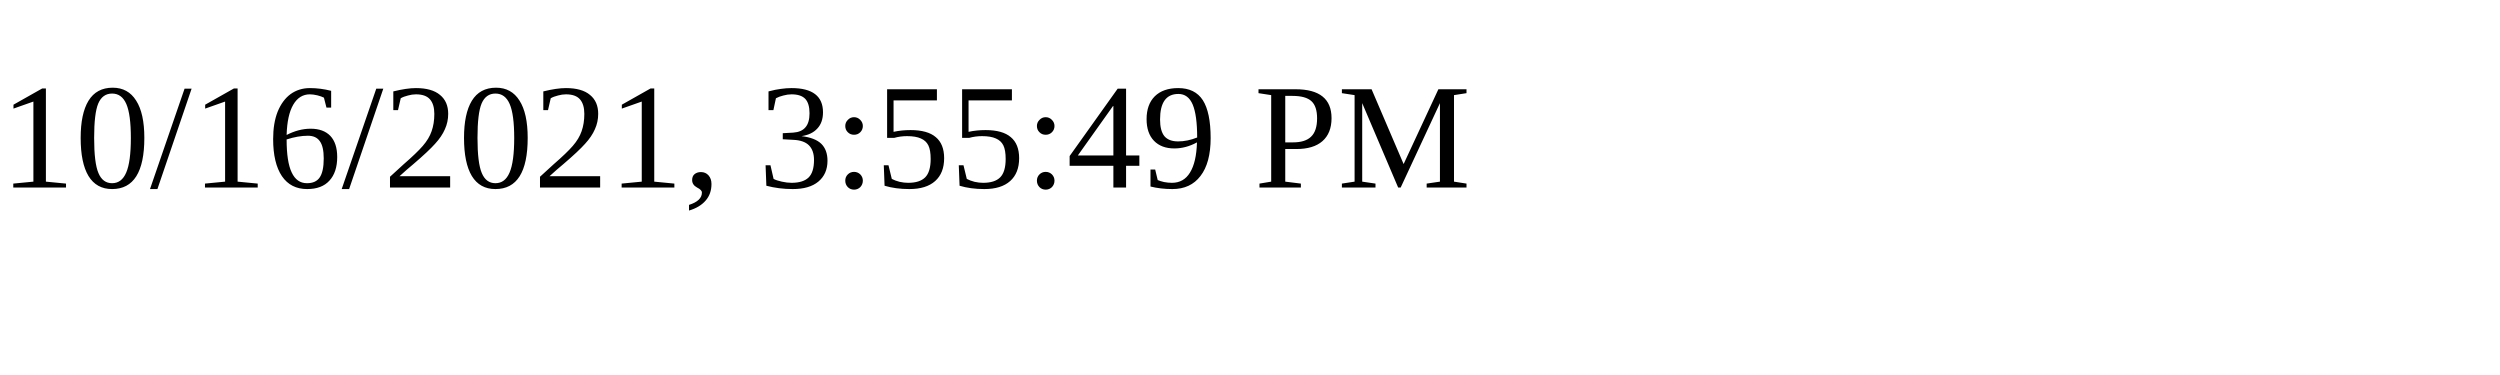
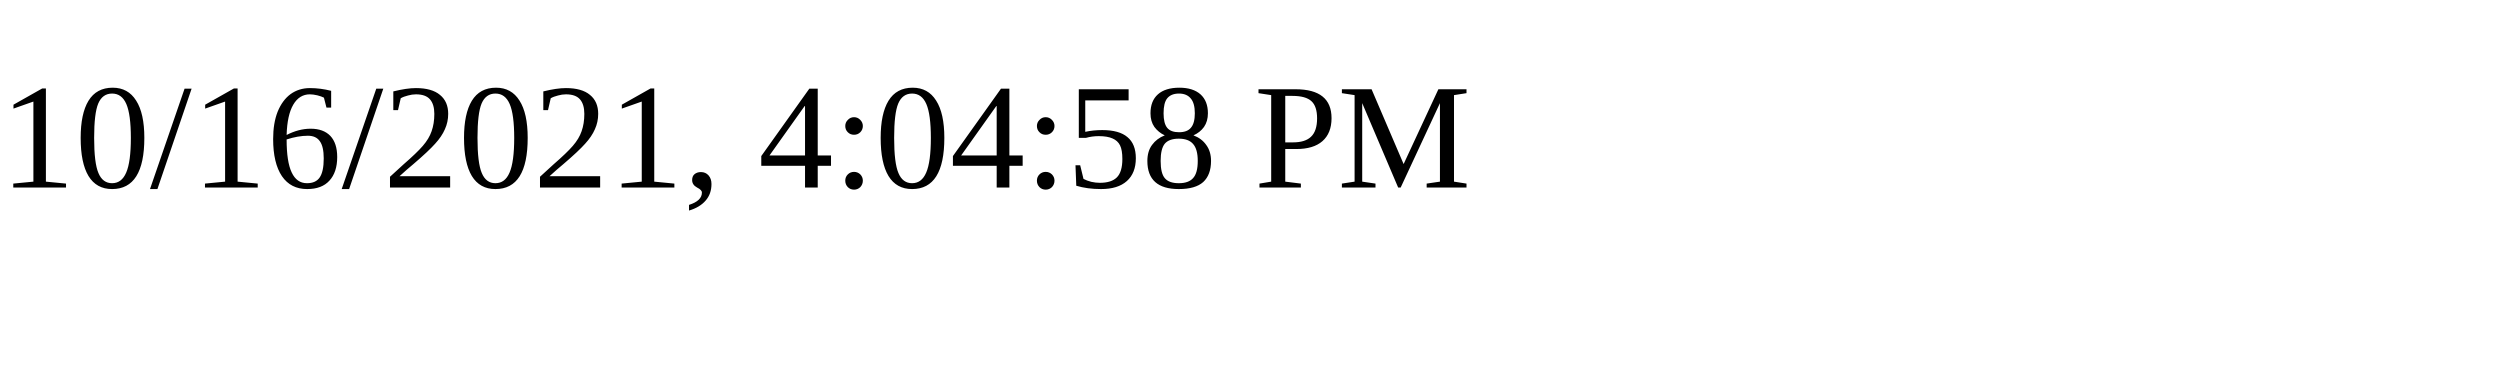
<svg xmlns="http://www.w3.org/2000/svg" height="30" width="200">
-   <text x="0" y="15">10/16/2021, 3:55:49 PM</text>
+   <text x="0" y="15">10/16/2021, 4:04:58 PM</text>
</svg>
